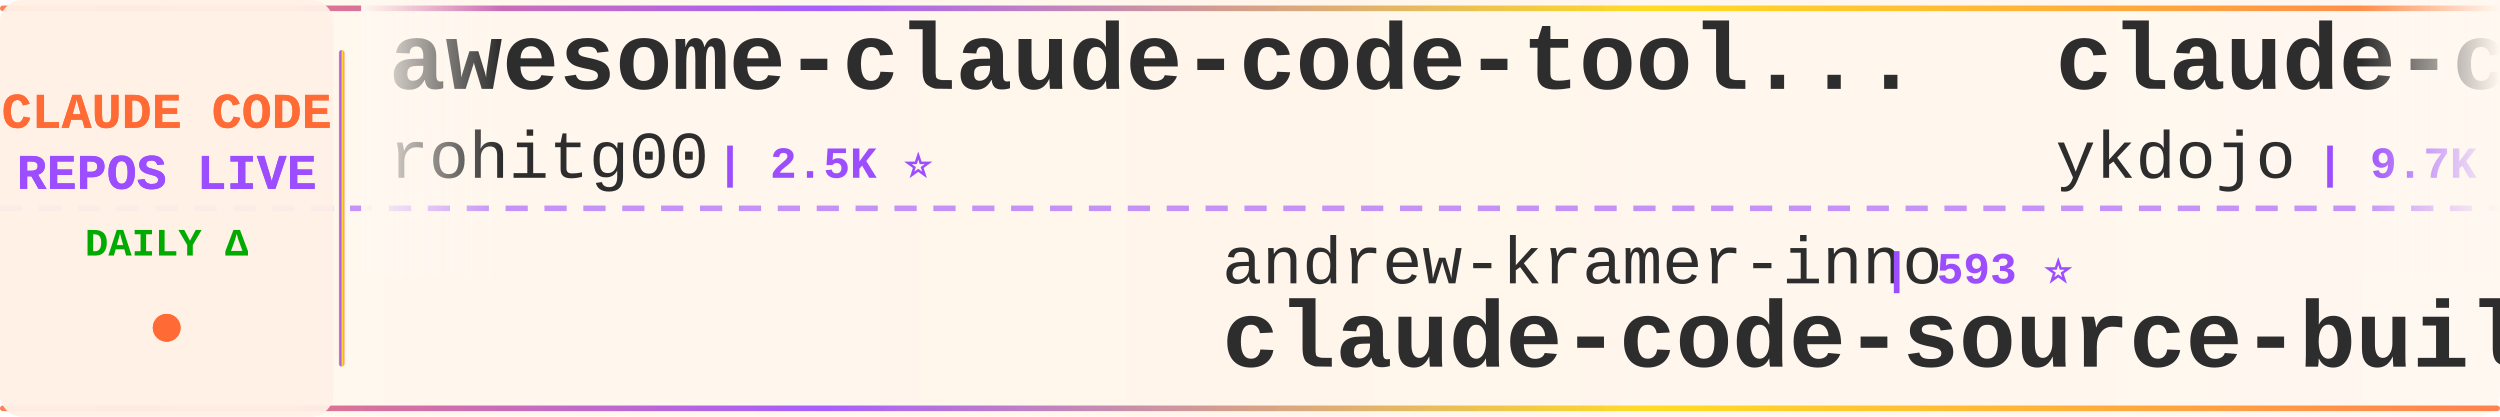
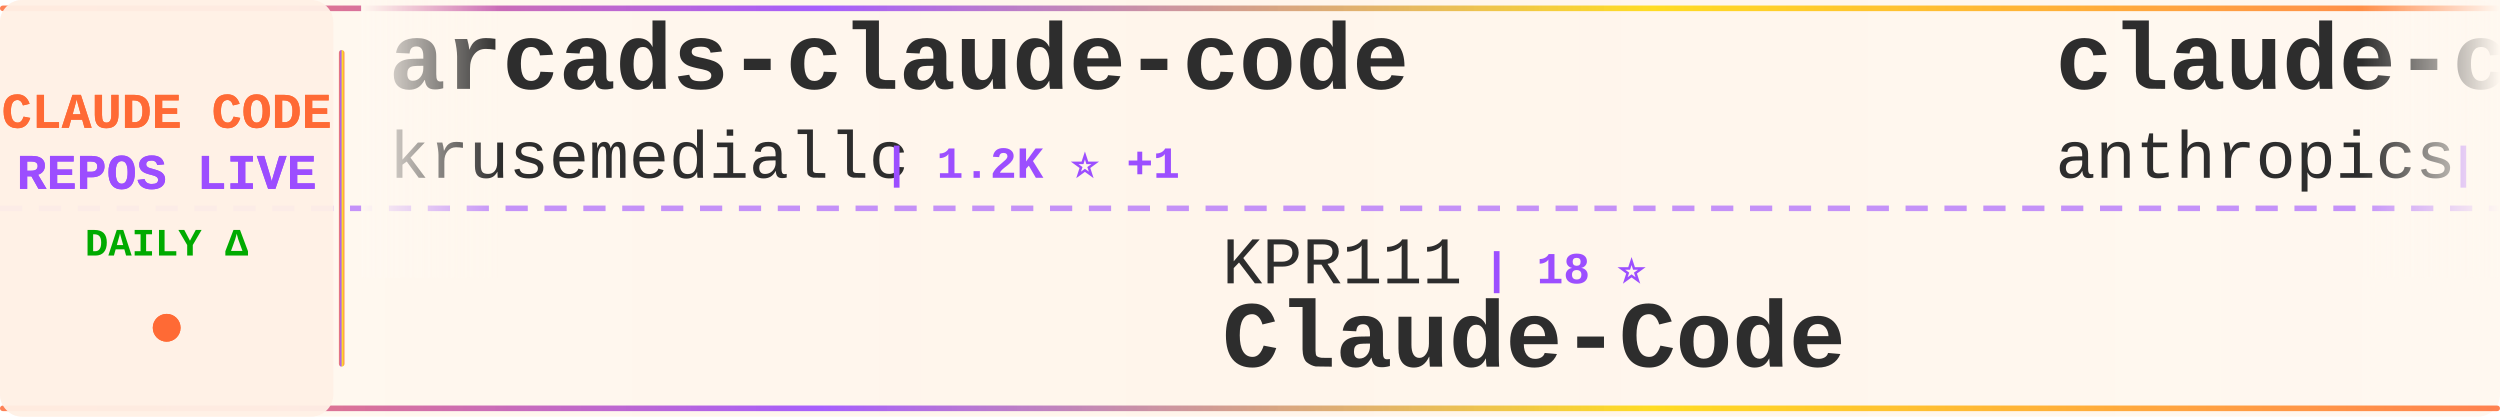
<svg xmlns="http://www.w3.org/2000/svg" width="900" height="150">
  <defs>
    <linearGradient id="tickerBg" x1="0%" y1="0%" x2="100%" y2="0%">
      <stop offset="0%" style="stop-color:#fff8f0;stop-opacity:0.98" />
      <stop offset="50%" style="stop-color:#fff5eb;stop-opacity:1" />
      <stop offset="100%" style="stop-color:#fff8f0;stop-opacity:0.98" />
    </linearGradient>
    <linearGradient id="borderGrad" x1="0%" y1="0%" x2="100%" y2="0%">
      <stop offset="0%" style="stop-color:#FF6B35;stop-opacity:0.85">
        <animate attributeName="stop-opacity" values="0.85;1;0.85" dur="2s" repeatCount="indefinite" />
      </stop>
      <stop offset="33%" style="stop-color:#9C4EFF;stop-opacity:0.9">
        <animate attributeName="stop-opacity" values="0.9;1;0.9" dur="2.2s" repeatCount="indefinite" />
      </stop>
      <stop offset="66%" style="stop-color:#FFD700;stop-opacity:0.85">
        <animate attributeName="stop-opacity" values="0.85;1;0.85" dur="1.8s" repeatCount="indefinite" />
      </stop>
      <stop offset="100%" style="stop-color:#FF6B35;stop-opacity:0.85">
        <animate attributeName="stop-opacity" values="0.85;1;0.85" dur="2s" repeatCount="indefinite" />
      </stop>
    </linearGradient>
    <filter id="textGlow">
      <feGaussianBlur stdDeviation="0.15" result="coloredBlur" />
      <feMerge>
        <feMergeNode in="coloredBlur" />
        <feMergeNode in="SourceGraphic" />
      </feMerge>
    </filter>
    <filter id="metricGlow">
      <feGaussianBlur stdDeviation="0.2" result="coloredBlur" />
      <feMerge>
        <feMergeNode in="coloredBlur" />
        <feMergeNode in="SourceGraphic" />
      </feMerge>
    </filter>
    <linearGradient id="leftFade" x1="0%" y1="0%" x2="100%" y2="0%">
      <stop offset="0%" style="stop-color:#fff8f0;stop-opacity:1" />
      <stop offset="100%" style="stop-color:#fff8f0;stop-opacity:0" />
    </linearGradient>
    <linearGradient id="rightFade" x1="0%" y1="0%" x2="100%" y2="0%">
      <stop offset="0%" style="stop-color:#fff8f0;stop-opacity:0" />
      <stop offset="100%" style="stop-color:#fff8f0;stop-opacity:1" />
    </linearGradient>
  </defs>
  <rect width="900" height="150" fill="url(#tickerBg)" rx="8" />
  <rect x="0" y="2" width="900" height="2" fill="url(#borderGrad)" rx="1" />
  <rect x="0" y="146" width="900" height="2" fill="url(#borderGrad)" rx="1" />
  <line x1="0" y1="75" x2="900" y2="75" stroke="#9C4EFF" stroke-width="2" stroke-dasharray="8 6" opacity="0.6" />
  <rect x="0" y="0" width="120" height="150" fill="#fff0e6" opacity="0.95" rx="8" />
  <text x="60" y="46" font-family="'Courier New', monospace" font-size="18" font-weight="bold" fill="#FF6B35" text-anchor="middle" filter="url(#textGlow)">
    CLAUDE CODE
  </text>
  <text x="60" y="68" font-family="'Courier New', monospace" font-size="18" font-weight="bold" fill="#9C4EFF" text-anchor="middle" filter="url(#textGlow)">
    REPOS LIVE
  </text>
  <text x="60" y="92" font-family="'Courier New', monospace" font-size="14" font-weight="bold" fill="#00aa00" text-anchor="middle">
    DAILY Δ
  </text>
  <circle cx="60" cy="118" r="5" fill="#FF6B35" filter="url(#metricGlow)">
    <animate attributeName="r" values="4;6;4" dur="1.5s" repeatCount="indefinite" />
    <animate attributeName="opacity" values="0.6;1;0.6" dur="1.5s" repeatCount="indefinite" />
  </circle>
  <rect x="122" y="18" width="2" height="114" fill="url(#borderGrad)" rx="1" />
  <clipPath id="tickerClip">
    <rect x="130" y="0" width="770" height="150" />
  </clipPath>
  <g clip-path="url(#tickerClip)">
    <g id="tickerItems">
      <animateTransform attributeName="transform" attributeType="XML" type="translate" from="0 0" to="-3000 0" dur="54s" repeatCount="indefinite" />
      <g transform="translate(0, 0)">
-         <text x="140" y="32" font-family="'Courier New', monospace" font-size="34" font-weight="bold" fill="#2d2d2d">awesome-claude-code-tool...</text>
-         <text x="140" y="64" font-family="'Courier New', monospace" font-size="24" font-weight="normal" fill="#2d2d2d" opacity="1.0">rohitg00</text>
-         <text x="258" y="64" font-family="'Courier New', monospace" font-size="16" font-weight="bold" fill="#9C4EFF"> | 2.5K ⭐</text>
+         <text x="140" y="32" font-family="'Courier New', monospace" font-size="34" font-weight="bold" fill="#2d2d2d">arcads-claude-code</text>
+         <text x="140" y="64" font-family="'Courier New', monospace" font-size="24" font-weight="normal" fill="#2d2d2d" opacity="1.0">krusemediallc</text>
+         <text x="318" y="64" font-family="'Courier New', monospace" font-size="16" font-weight="bold" fill="#9C4EFF"> | 1.2K ⭐ +1</text>
      </g>
      <g transform="translate(300, 0)">
-         <text x="140" y="102" font-family="'Courier New', monospace" font-size="24" font-weight="normal" fill="#2d2d2d" opacity="1.0">andrew-kramer-inno</text>
-         <text x="378" y="102" font-family="'Courier New', monospace" font-size="16" font-weight="bold" fill="#9C4EFF"> | 593 ⭐</text>
-         <text x="140" y="132" font-family="'Courier New', monospace" font-size="34" font-weight="bold" fill="#2d2d2d">claude-code-source-build</text>
+         <text x="140" y="102" font-family="'Courier New', monospace" font-size="24" font-weight="normal" fill="#2d2d2d" opacity="1.0">KPR111</text>
+         <text x="234" y="102" font-family="'Courier New', monospace" font-size="16" font-weight="bold" fill="#9C4EFF"> | 18 ⭐</text>
+         <text x="140" y="132" font-family="'Courier New', monospace" font-size="34" font-weight="bold" fill="#2d2d2d">Claude-Code</text>
      </g>
      <g transform="translate(600, 0)">
-         <text x="140" y="32" font-family="'Courier New', monospace" font-size="34" font-weight="bold" fill="#2d2d2d">claude-code-tips</text>
-         <text x="140" y="64" font-family="'Courier New', monospace" font-size="24" font-weight="normal" fill="#2d2d2d" opacity="1.0">ykdojo</text>
-         <text x="234" y="64" font-family="'Courier New', monospace" font-size="16" font-weight="bold" fill="#9C4EFF"> | 9.7K ⭐ +11</text>
+         <text x="140" y="32" font-family="'Courier New', monospace" font-size="34" font-weight="bold" fill="#2d2d2d">claude-code</text>
+         <text x="140" y="64" font-family="'Courier New', monospace" font-size="24" font-weight="normal" fill="#2d2d2d" opacity="1.0">anthropics</text>
+         <text x="282" y="64" font-family="'Courier New', monospace" font-size="16" font-weight="bold" fill="#9C4EFF"> | 141.6K ⭐ +24</text>
      </g>
      <g transform="translate(900, 0)">
-         <text x="140" y="102" font-family="'Courier New', monospace" font-size="24" font-weight="normal" fill="#2d2d2d" opacity="1.0">edmund-io</text>
-         <text x="270" y="102" font-family="'Courier New', monospace" font-size="16" font-weight="bold" fill="#9C4EFF"> | 1.5K ⭐</text>
-         <text x="140" y="132" font-family="'Courier New', monospace" font-size="34" font-weight="bold" fill="#2d2d2d">edmunds-claude-code</text>
+         <text x="140" y="102" font-family="'Courier New', monospace" font-size="24" font-weight="normal" fill="#2d2d2d" opacity="1.0">AprilNEA</text>
+         <text x="258" y="102" font-family="'Courier New', monospace" font-size="16" font-weight="bold" fill="#9C4EFF"> | 390 ⭐</text>
+         <text x="140" y="132" font-family="'Courier New', monospace" font-size="34" font-weight="bold" fill="#2d2d2d">claude-code-source</text>
      </g>
      <g transform="translate(1200, 0)">
-         <text x="140" y="32" font-family="'Courier New', monospace" font-size="34" font-weight="bold" fill="#2d2d2d">claude-code-book</text>
-         <text x="140" y="64" font-family="'Courier New', monospace" font-size="24" font-weight="normal" fill="#2d2d2d" opacity="1.0">lintsinghua</text>
-         <text x="294" y="64" font-family="'Courier New', monospace" font-size="16" font-weight="bold" fill="#9C4EFF"> | 4.1K ⭐ +4</text>
+         <text x="140" y="32" font-family="'Courier New', monospace" font-size="34" font-weight="bold" fill="#2d2d2d">claude-code-security-rev...</text>
+         <text x="140" y="64" font-family="'Courier New', monospace" font-size="24" font-weight="normal" fill="#2d2d2d" opacity="1.0">anthropics</text>
+         <text x="282" y="64" font-family="'Courier New', monospace" font-size="16" font-weight="bold" fill="#9C4EFF"> | 5.9K ⭐ +2</text>
      </g>
      <g transform="translate(1500, 0)">
-         <text x="140" y="102" font-family="'Courier New', monospace" font-size="24" font-weight="normal" fill="#2d2d2d" opacity="1.0">yasasbanukaofficial</text>
-         <text x="390" y="102" font-family="'Courier New', monospace" font-size="16" font-weight="bold" fill="#9C4EFF"> | 4.0K ⭐</text>
-         <text x="140" y="132" font-family="'Courier New', monospace" font-size="34" font-weight="bold" fill="#2d2d2d">claude-code</text>
+         <text x="140" y="102" font-family="'Courier New', monospace" font-size="24" font-weight="normal" fill="#2d2d2d" opacity="1.0">zstmfhy</text>
+         <text x="246" y="102" font-family="'Courier New', monospace" font-size="16" font-weight="bold" fill="#9C4EFF"> | 190 ⭐</text>
+         <text x="140" y="132" font-family="'Courier New', monospace" font-size="34" font-weight="bold" fill="#2d2d2d">Claude-code</text>
      </g>
      <g transform="translate(1800, 0)">
-         <text x="140" y="32" font-family="'Courier New', monospace" font-size="34" font-weight="bold" fill="#2d2d2d">learn-claude-code</text>
-         <text x="140" y="64" font-family="'Courier New', monospace" font-size="24" font-weight="normal" fill="#2d2d2d" opacity="1.0">shareAI-lab</text>
-         <text x="294" y="64" font-family="'Courier New', monospace" font-size="16" font-weight="bold" fill="#9C4EFF"> | 74.4K ⭐ +23</text>
+         <text x="140" y="32" font-family="'Courier New', monospace" font-size="34" font-weight="bold" fill="#2d2d2d">claude-code</text>
+         <text x="140" y="64" font-family="'Courier New', monospace" font-size="24" font-weight="normal" fill="#2d2d2d" opacity="1.0">yasasbanukaofficial</text>
+         <text x="390" y="64" font-family="'Courier New', monospace" font-size="16" font-weight="bold" fill="#9C4EFF"> | 4.0K ⭐</text>
      </g>
      <g transform="translate(2100, 0)">
-         <text x="140" y="102" font-family="'Courier New', monospace" font-size="24" font-weight="normal" fill="#2d2d2d" opacity="1.0">jarmuine</text>
-         <text x="258" y="102" font-family="'Courier New', monospace" font-size="16" font-weight="bold" fill="#9C4EFF"> | 2.3K ⭐</text>
-         <text x="140" y="132" font-family="'Courier New', monospace" font-size="34" font-weight="bold" fill="#2d2d2d">claude-code</text>
+         <text x="140" y="102" font-family="'Courier New', monospace" font-size="24" font-weight="normal" fill="#2d2d2d" opacity="1.0">AICoderTudou</text>
+         <text x="306" y="102" font-family="'Courier New', monospace" font-size="16" font-weight="bold" fill="#9C4EFF"> | 496 ⭐ -1</text>
+         <text x="140" y="132" font-family="'Courier New', monospace" font-size="34" font-weight="bold" fill="#2d2d2d">claude-code-tudou</text>
      </g>
      <g transform="translate(2400, 0)">
-         <text x="140" y="32" font-family="'Courier New', monospace" font-size="34" font-weight="bold" fill="#2d2d2d">claude_codex_bridge</text>
-         <text x="140" y="64" font-family="'Courier New', monospace" font-size="24" font-weight="normal" fill="#2d2d2d" opacity="1.0">SeemSeam</text>
-         <text x="258" y="64" font-family="'Courier New', monospace" font-size="16" font-weight="bold" fill="#9C4EFF"> | 3.4K ⭐ +2</text>
+         <text x="140" y="32" font-family="'Courier New', monospace" font-size="34" font-weight="bold" fill="#2d2d2d">claude-code</text>
+         <text x="140" y="64" font-family="'Courier New', monospace" font-size="24" font-weight="normal" fill="#2d2d2d" opacity="1.0">alex000kim</text>
+         <text x="282" y="64" font-family="'Courier New', monospace" font-size="16" font-weight="bold" fill="#9C4EFF"> | 232 ⭐ +1</text>
      </g>
      <g transform="translate(2700, 0)">
-         <text x="140" y="102" font-family="'Courier New', monospace" font-size="24" font-weight="normal" fill="#2d2d2d" opacity="1.0">shanraisshan</text>
-         <text x="306" y="102" font-family="'Courier New', monospace" font-size="16" font-weight="bold" fill="#9C4EFF"> | 64.6K ⭐ +9</text>
-         <text x="140" y="132" font-family="'Courier New', monospace" font-size="34" font-weight="bold" fill="#2d2d2d">claude-code-best-practic...</text>
+         <text x="140" y="102" font-family="'Courier New', monospace" font-size="24" font-weight="normal" fill="#2d2d2d" opacity="1.0">jeremylongshore</text>
+         <text x="342" y="102" font-family="'Courier New', monospace" font-size="16" font-weight="bold" fill="#9C4EFF"> | 2.6K ⭐ +1</text>
+         <text x="140" y="132" font-family="'Courier New', monospace" font-size="34" font-weight="bold" fill="#2d2d2d">claude-code-plugins-plus...</text>
      </g>
      <g transform="translate(3000, 0)">
-         <text x="140" y="32" font-family="'Courier New', monospace" font-size="34" font-weight="bold" fill="#2d2d2d">awesome-claude-code-tool...</text>
-         <text x="140" y="64" font-family="'Courier New', monospace" font-size="24" font-weight="normal" fill="#2d2d2d" opacity="1.0">rohitg00</text>
-         <text x="258" y="64" font-family="'Courier New', monospace" font-size="16" font-weight="bold" fill="#9C4EFF"> | 2.5K ⭐</text>
+         <text x="140" y="32" font-family="'Courier New', monospace" font-size="34" font-weight="bold" fill="#2d2d2d">arcads-claude-code</text>
+         <text x="140" y="64" font-family="'Courier New', monospace" font-size="24" font-weight="normal" fill="#2d2d2d" opacity="1.0">krusemediallc</text>
+         <text x="318" y="64" font-family="'Courier New', monospace" font-size="16" font-weight="bold" fill="#9C4EFF"> | 1.2K ⭐ +1</text>
      </g>
      <g transform="translate(3300, 0)">
-         <text x="140" y="102" font-family="'Courier New', monospace" font-size="24" font-weight="normal" fill="#2d2d2d" opacity="1.0">andrew-kramer-inno</text>
-         <text x="378" y="102" font-family="'Courier New', monospace" font-size="16" font-weight="bold" fill="#9C4EFF"> | 593 ⭐</text>
-         <text x="140" y="132" font-family="'Courier New', monospace" font-size="34" font-weight="bold" fill="#2d2d2d">claude-code-source-build</text>
+         <text x="140" y="102" font-family="'Courier New', monospace" font-size="24" font-weight="normal" fill="#2d2d2d" opacity="1.0">KPR111</text>
+         <text x="234" y="102" font-family="'Courier New', monospace" font-size="16" font-weight="bold" fill="#9C4EFF"> | 18 ⭐</text>
+         <text x="140" y="132" font-family="'Courier New', monospace" font-size="34" font-weight="bold" fill="#2d2d2d">Claude-Code</text>
      </g>
      <g transform="translate(3600, 0)">
-         <text x="140" y="32" font-family="'Courier New', monospace" font-size="34" font-weight="bold" fill="#2d2d2d">claude-code-tips</text>
-         <text x="140" y="64" font-family="'Courier New', monospace" font-size="24" font-weight="normal" fill="#2d2d2d" opacity="1.0">ykdojo</text>
-         <text x="234" y="64" font-family="'Courier New', monospace" font-size="16" font-weight="bold" fill="#9C4EFF"> | 9.7K ⭐ +11</text>
+         <text x="140" y="32" font-family="'Courier New', monospace" font-size="34" font-weight="bold" fill="#2d2d2d">claude-code</text>
+         <text x="140" y="64" font-family="'Courier New', monospace" font-size="24" font-weight="normal" fill="#2d2d2d" opacity="1.0">anthropics</text>
+         <text x="282" y="64" font-family="'Courier New', monospace" font-size="16" font-weight="bold" fill="#9C4EFF"> | 141.6K ⭐ +24</text>
      </g>
      <g transform="translate(3900, 0)">
-         <text x="140" y="102" font-family="'Courier New', monospace" font-size="24" font-weight="normal" fill="#2d2d2d" opacity="1.0">edmund-io</text>
-         <text x="270" y="102" font-family="'Courier New', monospace" font-size="16" font-weight="bold" fill="#9C4EFF"> | 1.5K ⭐</text>
-         <text x="140" y="132" font-family="'Courier New', monospace" font-size="34" font-weight="bold" fill="#2d2d2d">edmunds-claude-code</text>
+         <text x="140" y="102" font-family="'Courier New', monospace" font-size="24" font-weight="normal" fill="#2d2d2d" opacity="1.0">AprilNEA</text>
+         <text x="258" y="102" font-family="'Courier New', monospace" font-size="16" font-weight="bold" fill="#9C4EFF"> | 390 ⭐</text>
+         <text x="140" y="132" font-family="'Courier New', monospace" font-size="34" font-weight="bold" fill="#2d2d2d">claude-code-source</text>
      </g>
    </g>
  </g>
  <rect x="130" y="0" width="50" height="100" fill="url(#leftFade)" />
  <rect x="850" y="0" width="50" height="100" fill="url(#rightFade)" />
</svg>
